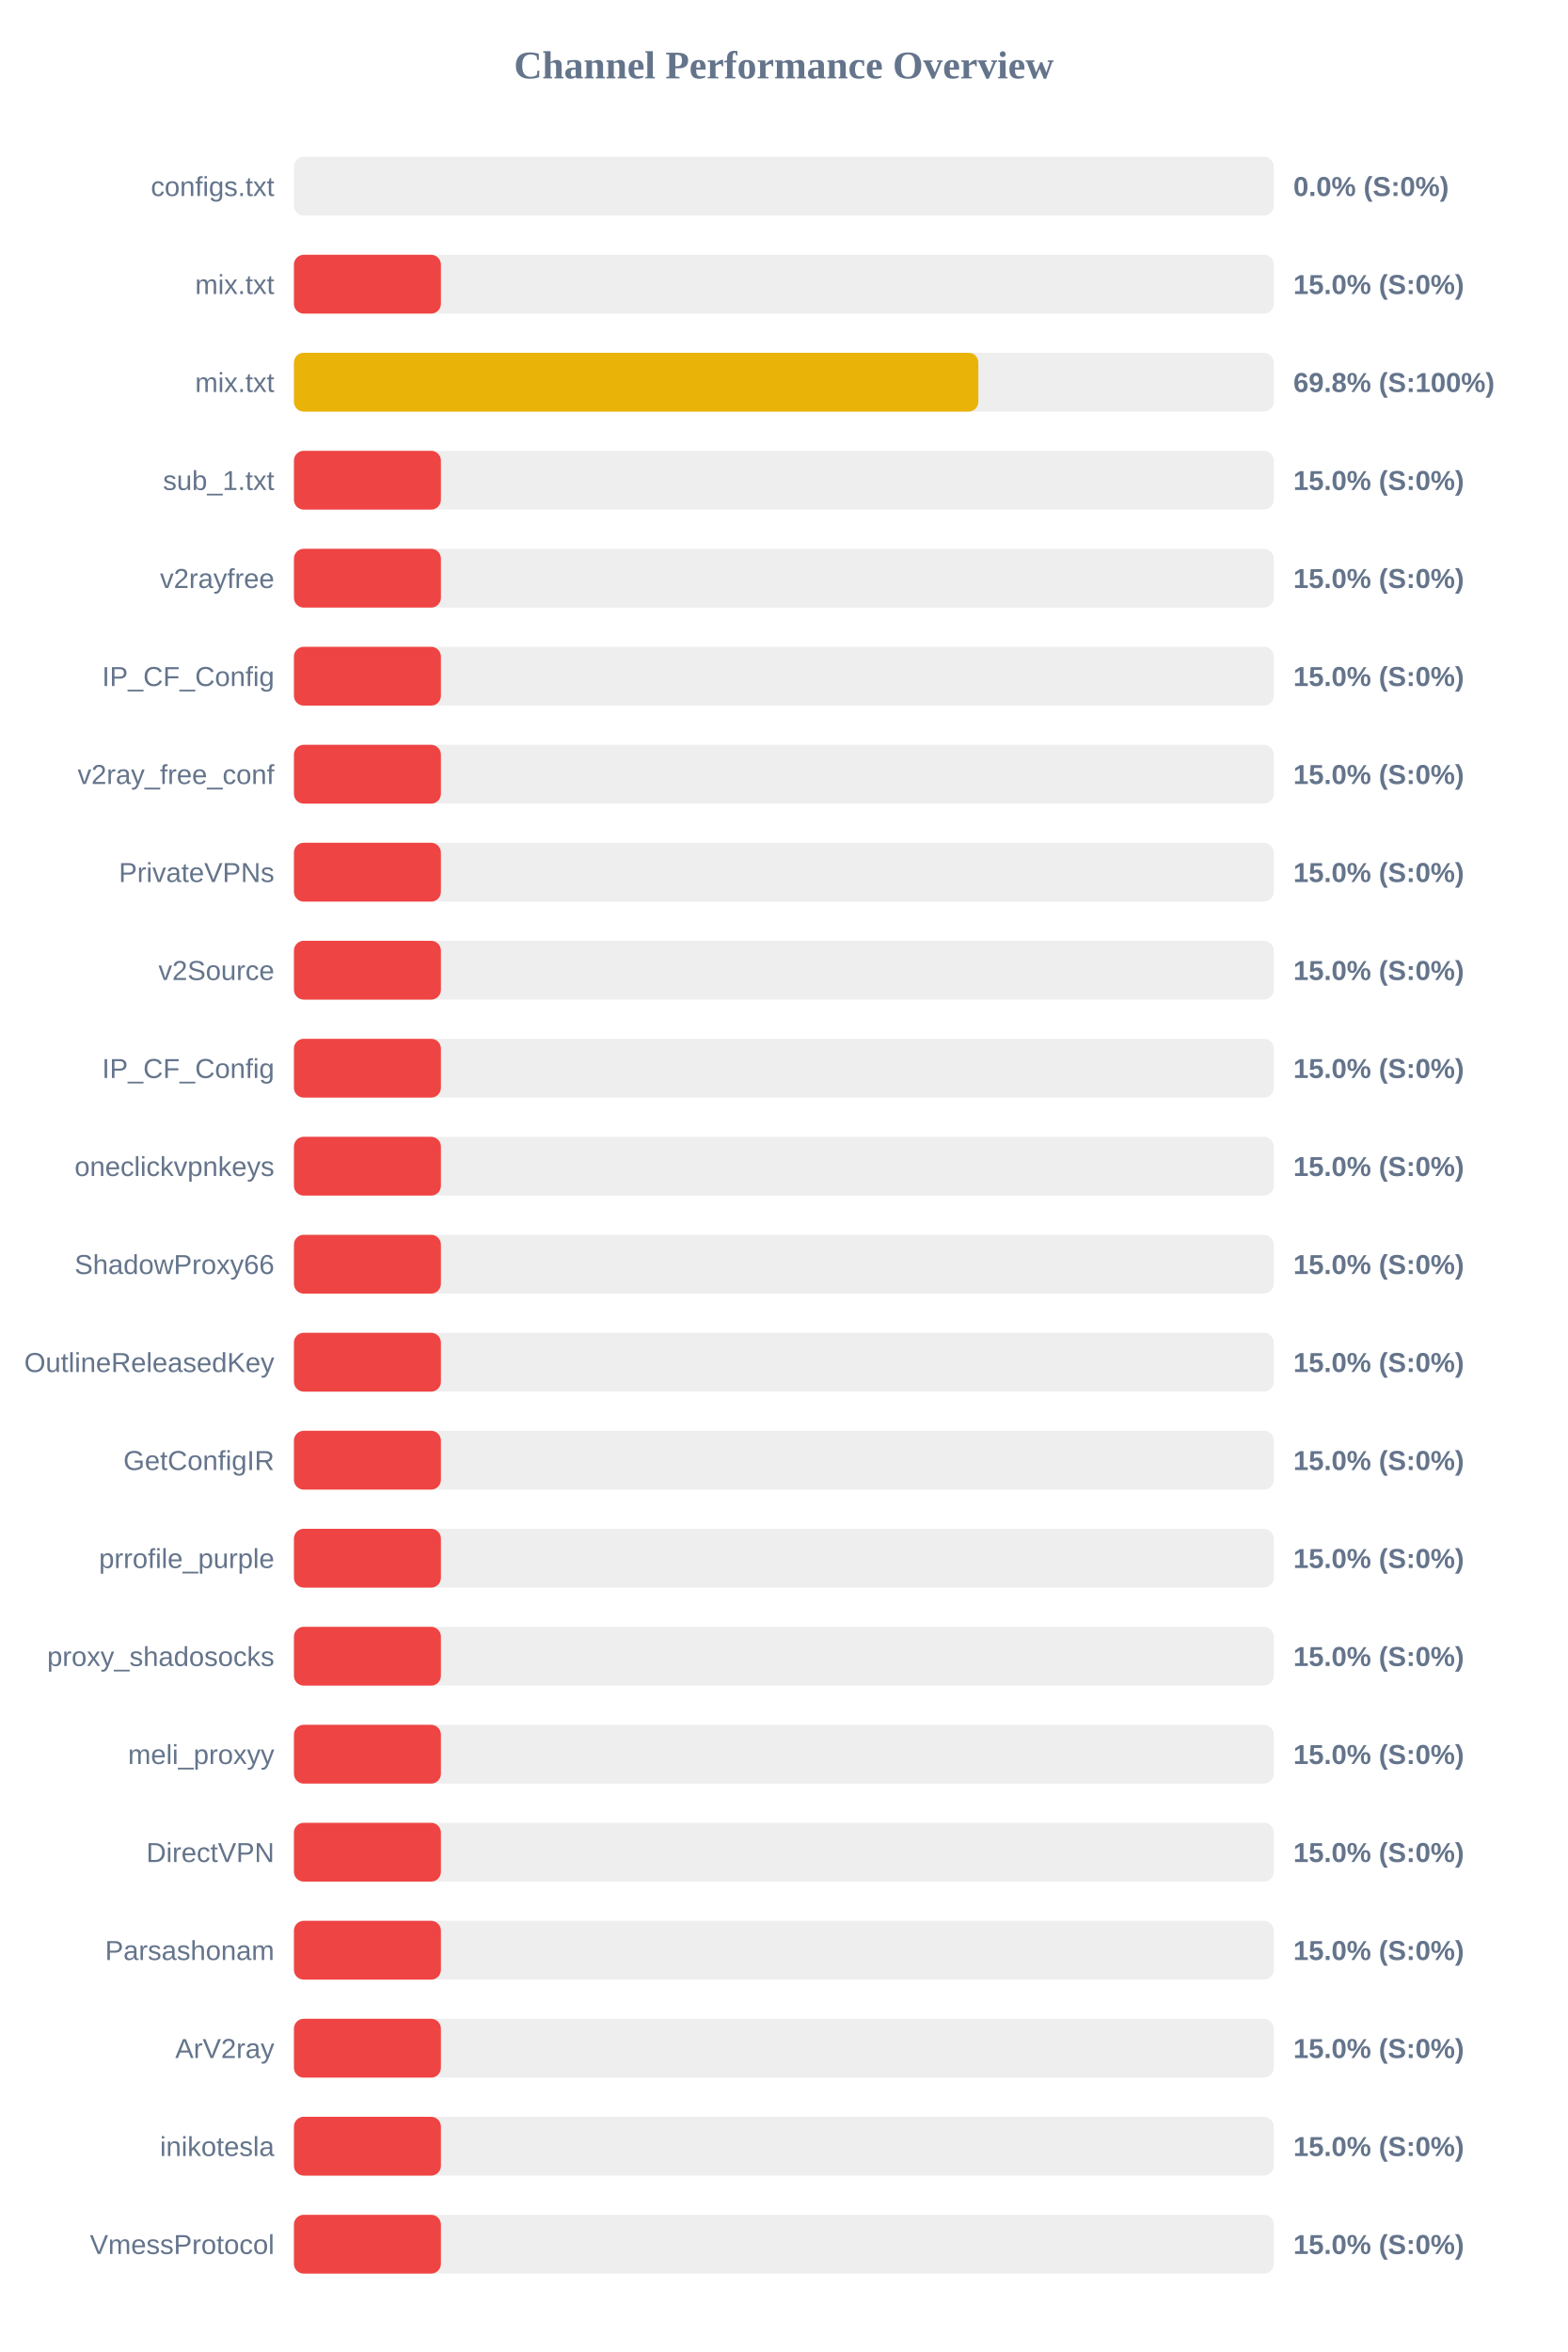
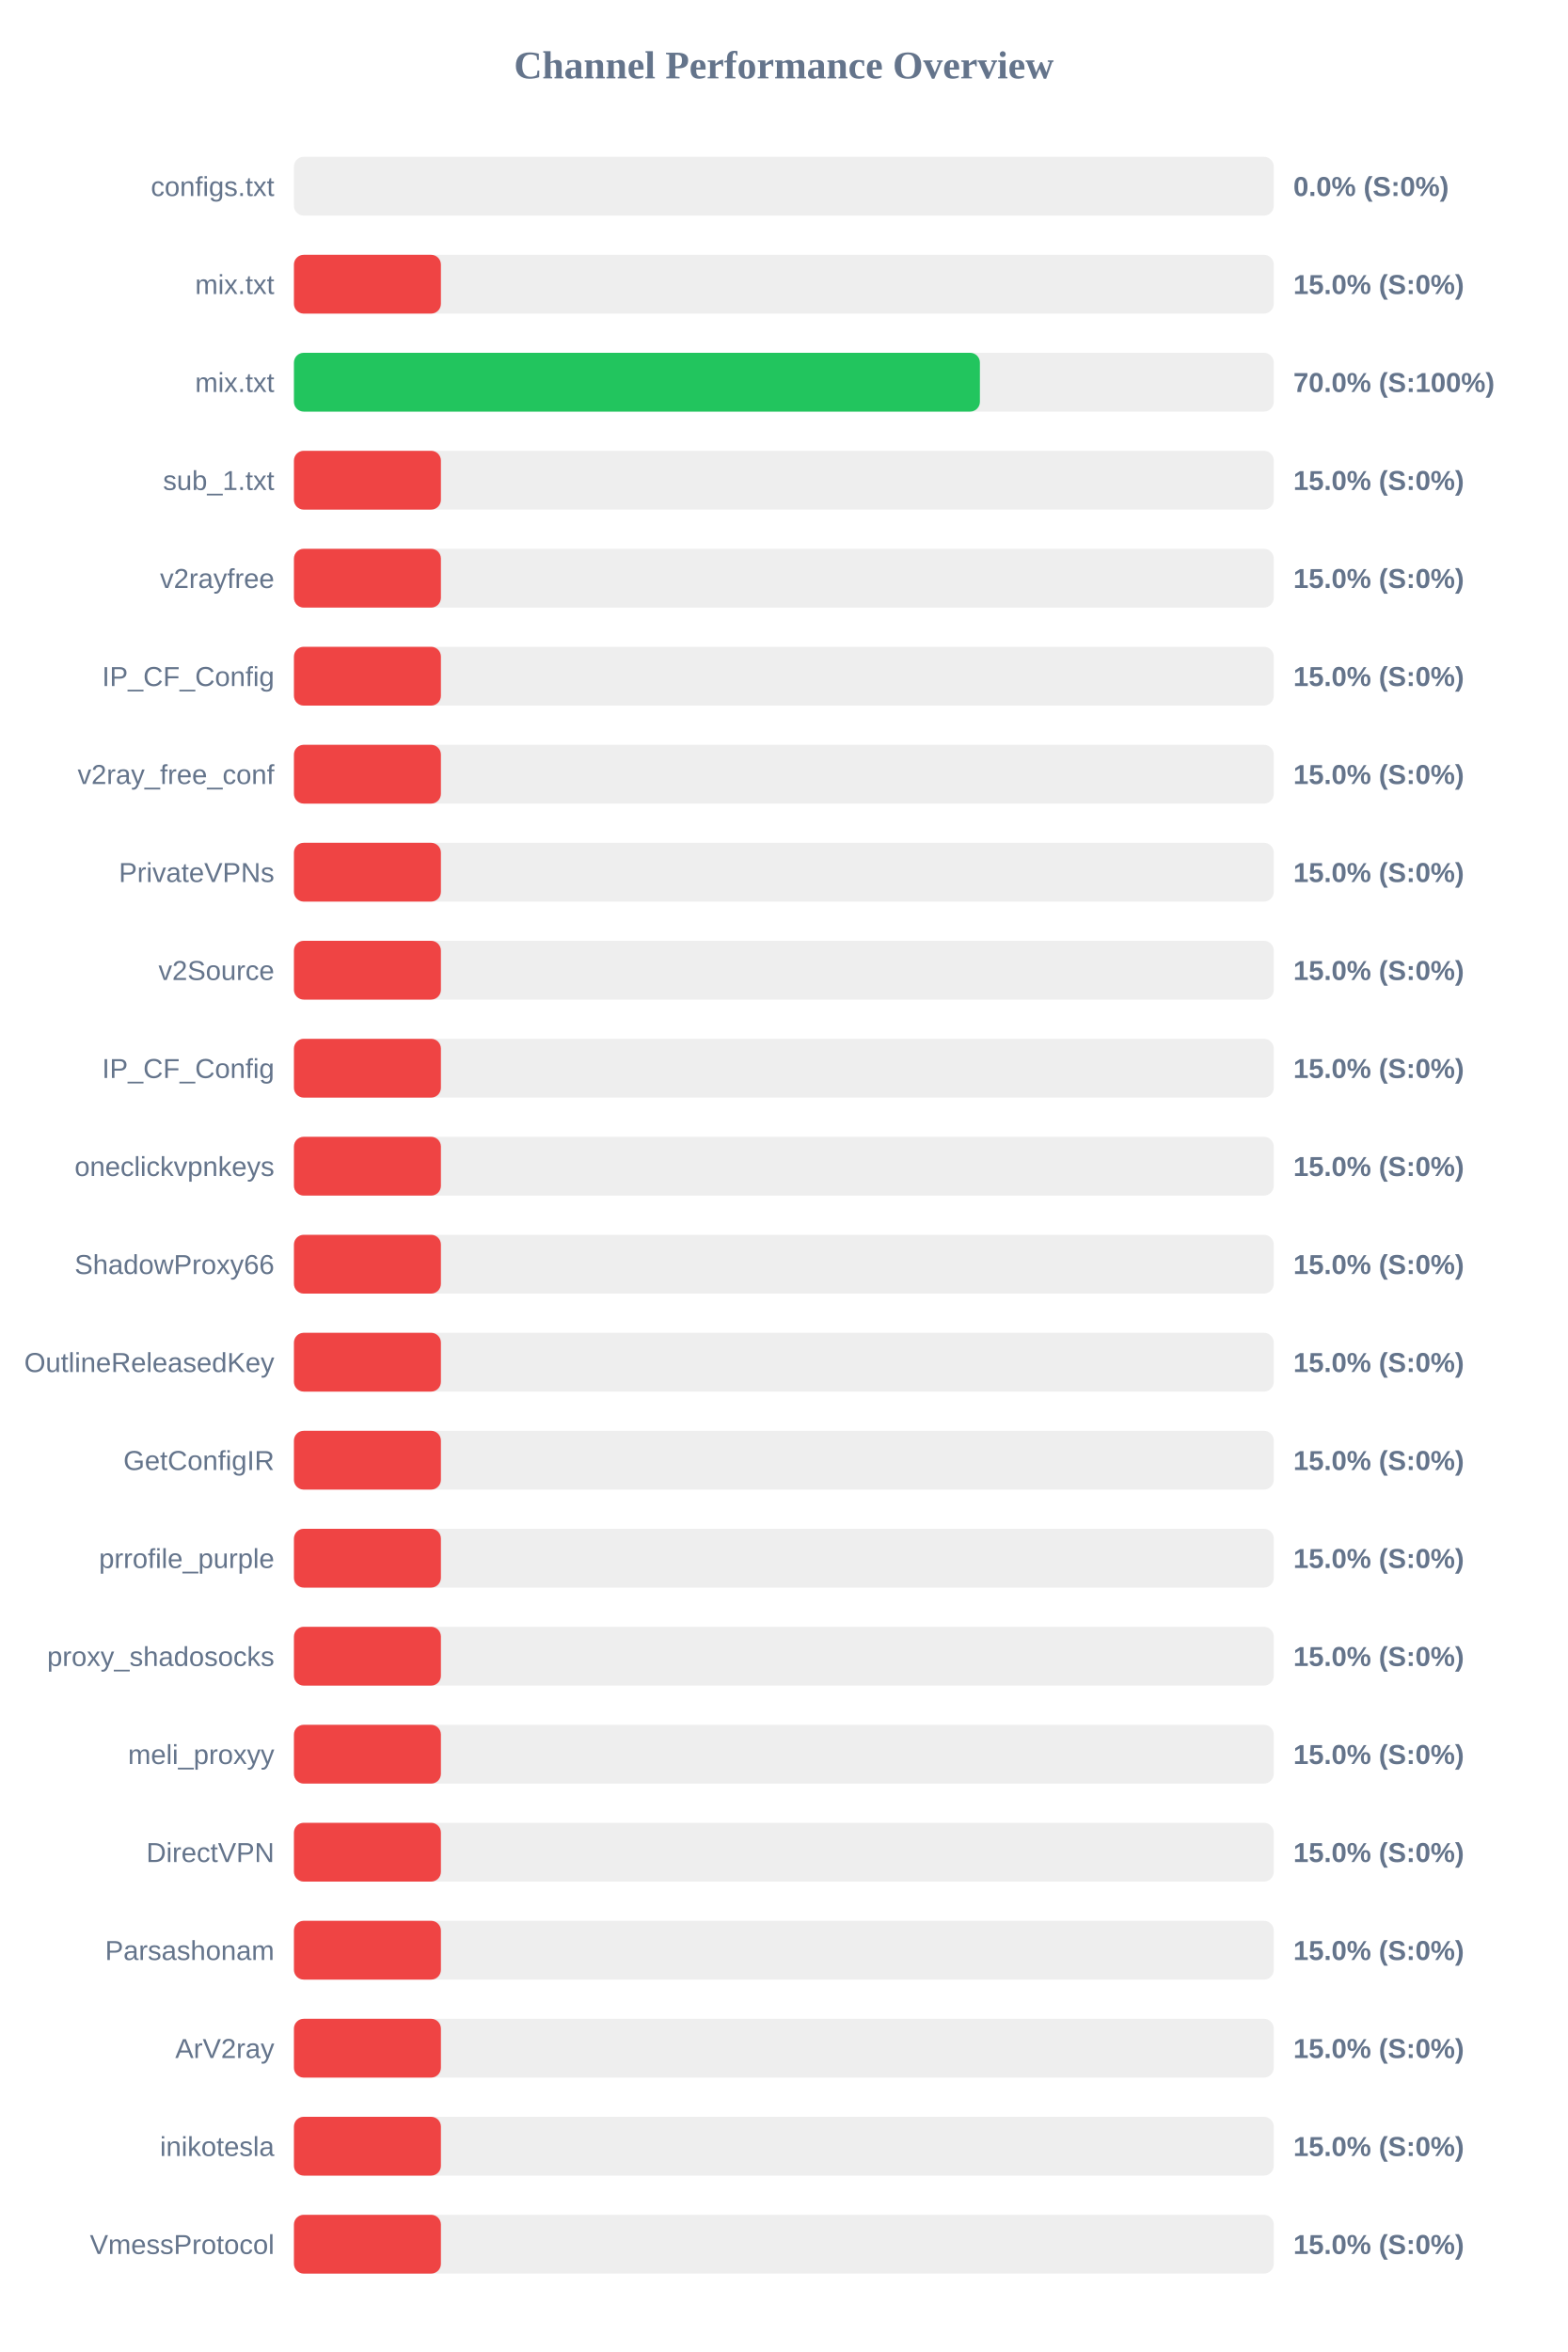
<svg xmlns="http://www.w3.org/2000/svg" width="800" height="1200" version="1.1">
  <style>
        .row { font: 14px Arial; fill: #64748b; }
        .score { font: bold 14px Arial; fill: #64748b; }
    </style>
  <text x="400" y="40" text-anchor="middle" font-size="20px" font-weight="bold" fill="#64748b">Channel Performance Overview</text>
  <rect x="150" y="80" width="500" height="30" fill="#eee" rx="5" />
  <rect x="150" y="80" width="0.0" height="30" fill="#ef4444" rx="5" />
  <text x="140" y="100" text-anchor="end" class="row">configs.txt</text>
  <text x="660" y="100" text-anchor="start" class="score">0.0% (S:0%)</text>
  <rect x="150" y="130" width="500" height="30" fill="#eee" rx="5" />
  <rect x="150" y="130" width="75.0" height="30" fill="#ef4444" rx="5" />
  <text x="140" y="150" text-anchor="end" class="row">mix.txt</text>
  <text x="660" y="150" text-anchor="start" class="score">15.0% (S:0%)</text>
  <rect x="150" y="180" width="500" height="30" fill="#eee" rx="5" />
-   <rect x="150" y="180" width="349.25" height="30" fill="#eab308" rx="5" />
+   <rect x="150" y="180" width="350.05" height="30" fill="#22c55e" rx="5" />
  <text x="140" y="200" text-anchor="end" class="row">mix.txt</text>
-   <text x="660" y="200" text-anchor="start" class="score">69.8% (S:100%)</text>
+   <text x="660" y="200" text-anchor="start" class="score">70.0% (S:100%)</text>
  <rect x="150" y="230" width="500" height="30" fill="#eee" rx="5" />
  <rect x="150" y="230" width="75.0" height="30" fill="#ef4444" rx="5" />
  <text x="140" y="250" text-anchor="end" class="row">sub_1.txt</text>
  <text x="660" y="250" text-anchor="start" class="score">15.0% (S:0%)</text>
  <rect x="150" y="280" width="500" height="30" fill="#eee" rx="5" />
  <rect x="150" y="280" width="75.0" height="30" fill="#ef4444" rx="5" />
  <text x="140" y="300" text-anchor="end" class="row">v2rayfree</text>
  <text x="660" y="300" text-anchor="start" class="score">15.0% (S:0%)</text>
  <rect x="150" y="330" width="500" height="30" fill="#eee" rx="5" />
  <rect x="150" y="330" width="75.0" height="30" fill="#ef4444" rx="5" />
  <text x="140" y="350" text-anchor="end" class="row">IP_CF_Config</text>
  <text x="660" y="350" text-anchor="start" class="score">15.0% (S:0%)</text>
  <rect x="150" y="380" width="500" height="30" fill="#eee" rx="5" />
  <rect x="150" y="380" width="75.0" height="30" fill="#ef4444" rx="5" />
  <text x="140" y="400" text-anchor="end" class="row">v2ray_free_conf</text>
  <text x="660" y="400" text-anchor="start" class="score">15.0% (S:0%)</text>
  <rect x="150" y="430" width="500" height="30" fill="#eee" rx="5" />
  <rect x="150" y="430" width="75.0" height="30" fill="#ef4444" rx="5" />
  <text x="140" y="450" text-anchor="end" class="row">PrivateVPNs</text>
  <text x="660" y="450" text-anchor="start" class="score">15.0% (S:0%)</text>
  <rect x="150" y="480" width="500" height="30" fill="#eee" rx="5" />
  <rect x="150" y="480" width="75.0" height="30" fill="#ef4444" rx="5" />
  <text x="140" y="500" text-anchor="end" class="row">v2Source</text>
  <text x="660" y="500" text-anchor="start" class="score">15.0% (S:0%)</text>
  <rect x="150" y="530" width="500" height="30" fill="#eee" rx="5" />
  <rect x="150" y="530" width="75.0" height="30" fill="#ef4444" rx="5" />
  <text x="140" y="550" text-anchor="end" class="row">IP_CF_Config</text>
  <text x="660" y="550" text-anchor="start" class="score">15.0% (S:0%)</text>
  <rect x="150" y="580" width="500" height="30" fill="#eee" rx="5" />
  <rect x="150" y="580" width="75.0" height="30" fill="#ef4444" rx="5" />
  <text x="140" y="600" text-anchor="end" class="row">oneclickvpnkeys</text>
  <text x="660" y="600" text-anchor="start" class="score">15.0% (S:0%)</text>
  <rect x="150" y="630" width="500" height="30" fill="#eee" rx="5" />
  <rect x="150" y="630" width="75.0" height="30" fill="#ef4444" rx="5" />
  <text x="140" y="650" text-anchor="end" class="row">ShadowProxy66</text>
  <text x="660" y="650" text-anchor="start" class="score">15.0% (S:0%)</text>
  <rect x="150" y="680" width="500" height="30" fill="#eee" rx="5" />
  <rect x="150" y="680" width="75.0" height="30" fill="#ef4444" rx="5" />
  <text x="140" y="700" text-anchor="end" class="row">OutlineReleasedKey</text>
  <text x="660" y="700" text-anchor="start" class="score">15.0% (S:0%)</text>
  <rect x="150" y="730" width="500" height="30" fill="#eee" rx="5" />
  <rect x="150" y="730" width="75.0" height="30" fill="#ef4444" rx="5" />
  <text x="140" y="750" text-anchor="end" class="row">GetConfigIR</text>
  <text x="660" y="750" text-anchor="start" class="score">15.0% (S:0%)</text>
  <rect x="150" y="780" width="500" height="30" fill="#eee" rx="5" />
  <rect x="150" y="780" width="75.0" height="30" fill="#ef4444" rx="5" />
  <text x="140" y="800" text-anchor="end" class="row">prrofile_purple</text>
  <text x="660" y="800" text-anchor="start" class="score">15.0% (S:0%)</text>
  <rect x="150" y="830" width="500" height="30" fill="#eee" rx="5" />
  <rect x="150" y="830" width="75.0" height="30" fill="#ef4444" rx="5" />
  <text x="140" y="850" text-anchor="end" class="row">proxy_shadosocks</text>
  <text x="660" y="850" text-anchor="start" class="score">15.0% (S:0%)</text>
  <rect x="150" y="880" width="500" height="30" fill="#eee" rx="5" />
  <rect x="150" y="880" width="75.0" height="30" fill="#ef4444" rx="5" />
  <text x="140" y="900" text-anchor="end" class="row">meli_proxyy</text>
  <text x="660" y="900" text-anchor="start" class="score">15.0% (S:0%)</text>
  <rect x="150" y="930" width="500" height="30" fill="#eee" rx="5" />
  <rect x="150" y="930" width="75.0" height="30" fill="#ef4444" rx="5" />
  <text x="140" y="950" text-anchor="end" class="row">DirectVPN</text>
  <text x="660" y="950" text-anchor="start" class="score">15.0% (S:0%)</text>
  <rect x="150" y="980" width="500" height="30" fill="#eee" rx="5" />
  <rect x="150" y="980" width="75.0" height="30" fill="#ef4444" rx="5" />
  <text x="140" y="1000" text-anchor="end" class="row">Parsashonam</text>
  <text x="660" y="1000" text-anchor="start" class="score">15.0% (S:0%)</text>
  <rect x="150" y="1030" width="500" height="30" fill="#eee" rx="5" />
  <rect x="150" y="1030" width="75.0" height="30" fill="#ef4444" rx="5" />
  <text x="140" y="1050" text-anchor="end" class="row">ArV2ray</text>
  <text x="660" y="1050" text-anchor="start" class="score">15.0% (S:0%)</text>
  <rect x="150" y="1080" width="500" height="30" fill="#eee" rx="5" />
  <rect x="150" y="1080" width="75.0" height="30" fill="#ef4444" rx="5" />
  <text x="140" y="1100" text-anchor="end" class="row">inikotesla</text>
  <text x="660" y="1100" text-anchor="start" class="score">15.0% (S:0%)</text>
  <rect x="150" y="1130" width="500" height="30" fill="#eee" rx="5" />
  <rect x="150" y="1130" width="75.0" height="30" fill="#ef4444" rx="5" />
  <text x="140" y="1150" text-anchor="end" class="row">VmessProtocol</text>
  <text x="660" y="1150" text-anchor="start" class="score">15.0% (S:0%)</text>
</svg>
